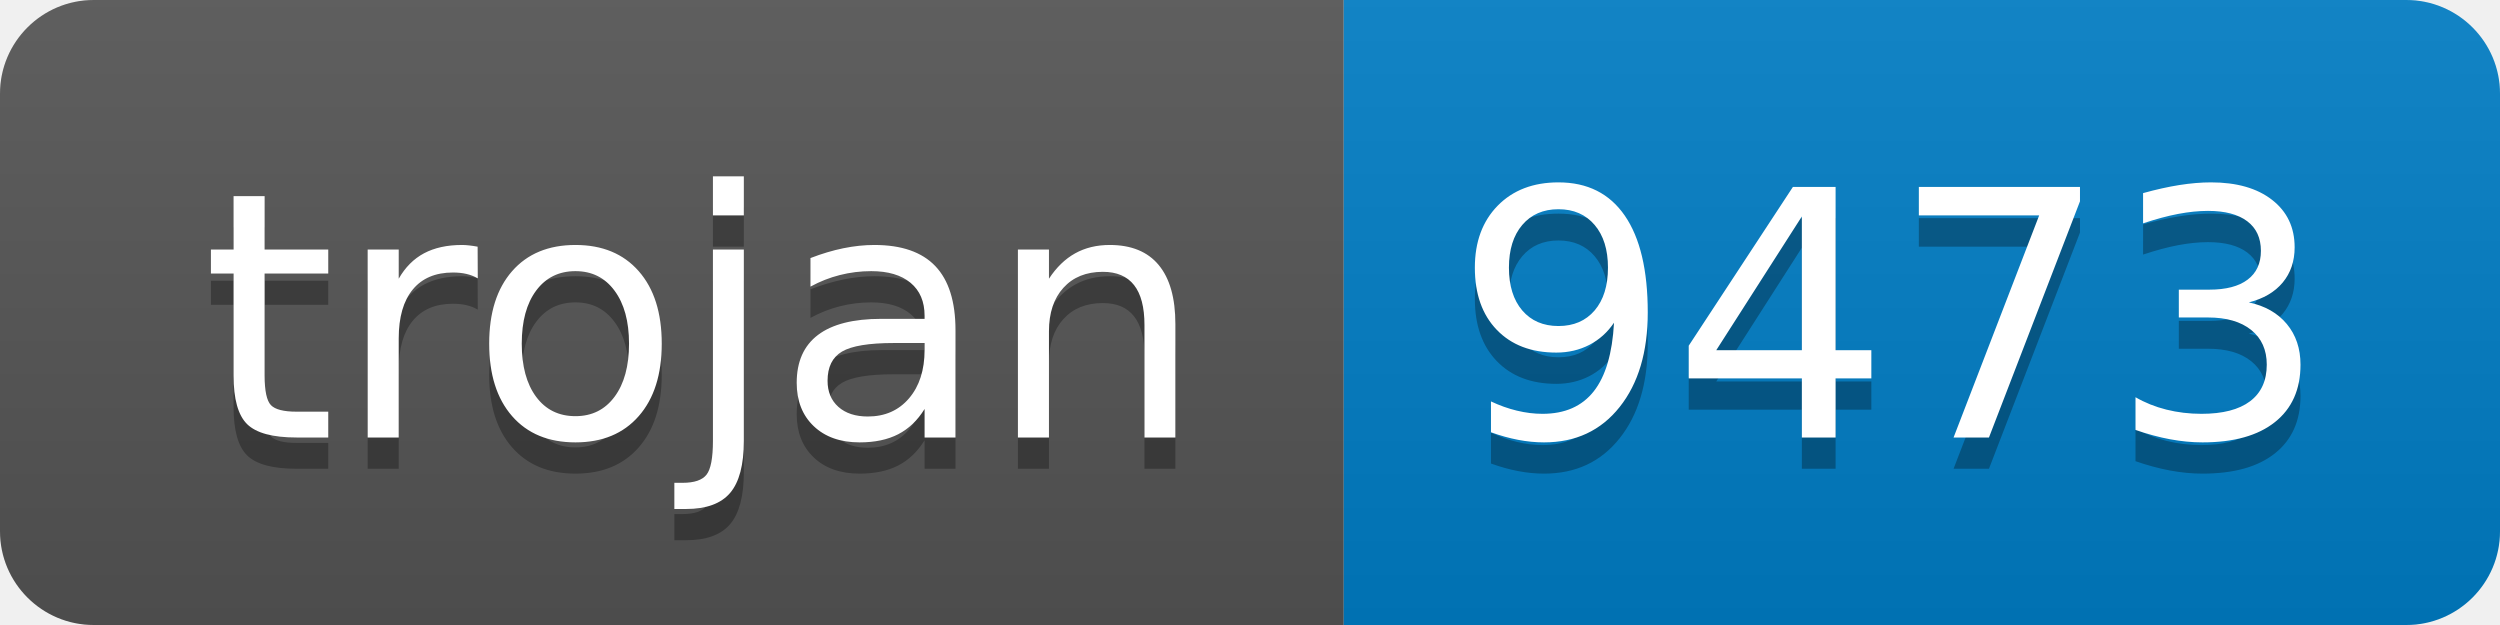
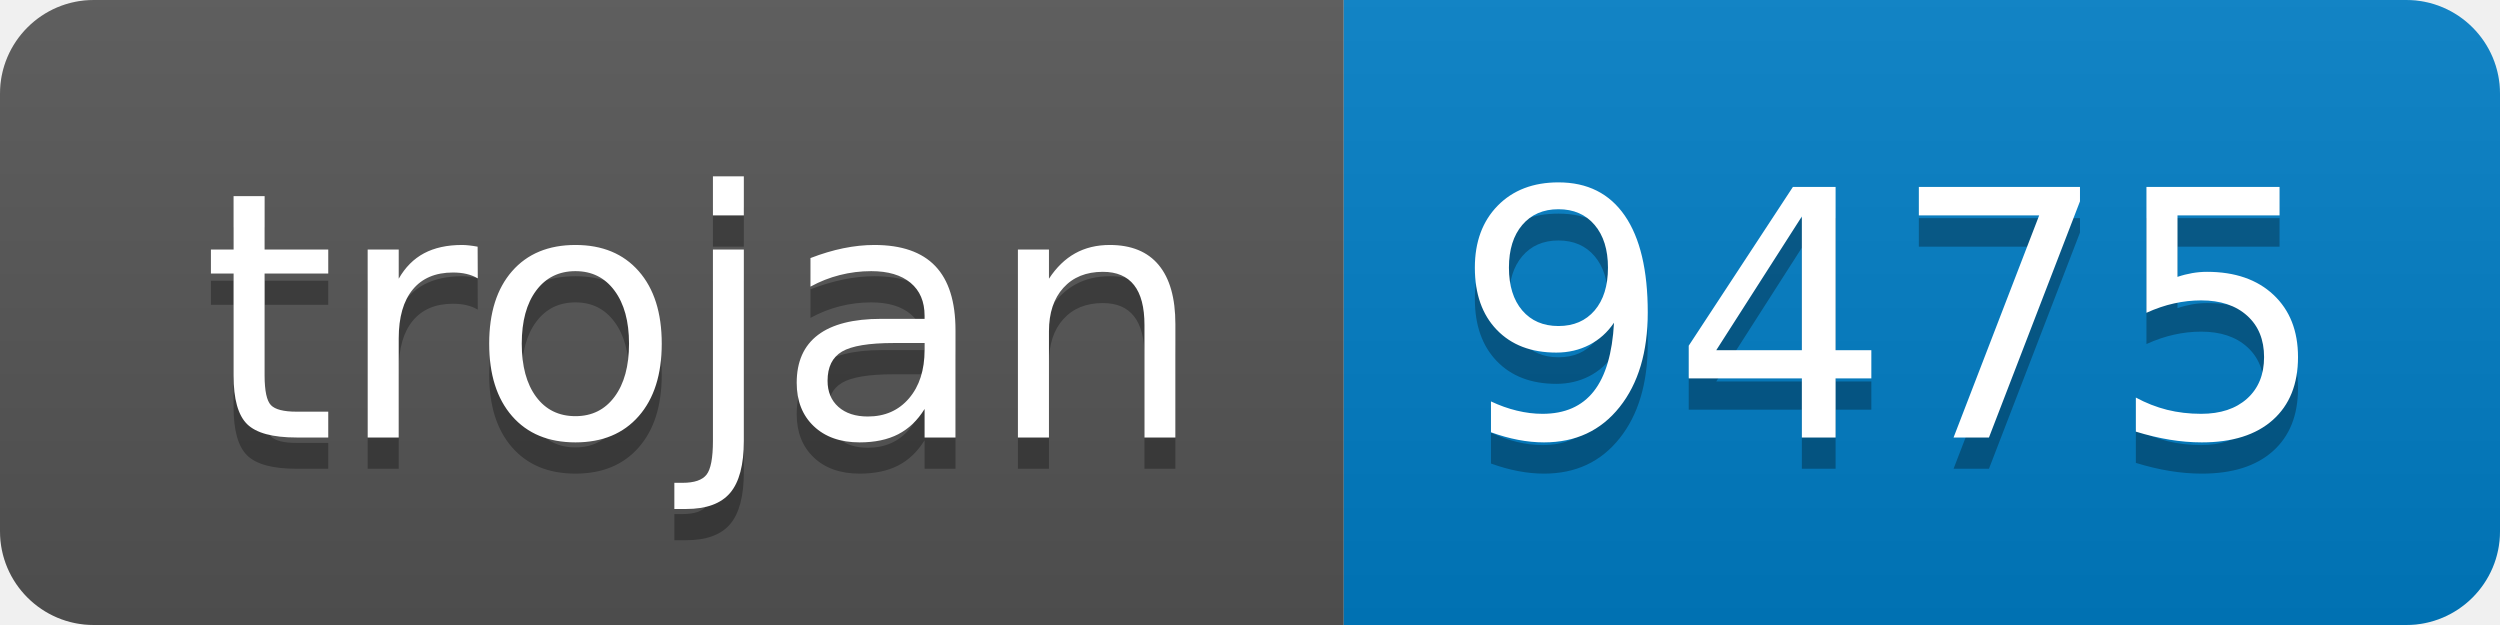
- <svg xmlns="http://www.w3.org/2000/svg" width="80" height="20" role="img" aria-label="trojan: 9473">
+ <svg xmlns="http://www.w3.org/2000/svg" width="80" height="20" role="img" aria-label="trojan: 9475">
  <linearGradient id="s" x2="0" y2="100%">
    <stop offset="0" stop-color="#bbb" stop-opacity=".1" />
    <stop offset="1" stop-opacity=".1" />
  </linearGradient>
  <clipPath id="r">
    <rect width="80" height="20" rx="3" fill="#fff" />
  </clipPath>
  <g clip-path="url(#r)">
    <rect width="43" height="20" fill="#555" />
    <rect x="43" width="37" height="20" fill="#007ec6" />
    <rect width="80" height="20" fill="url(#s)" />
  </g>
  <g fill="#fff" text-anchor="middle" font-family="Verdana,Geneva,DejaVu Sans,sans-serif" text-rendering="geometricPrecision" font-size="110">
    <text aria-hidden="true" x="225" y="150" fill="#010101" fill-opacity=".3" transform="scale(.1)" textLength="330">trojan</text>
    <text x="225" y="140" transform="scale(.1)" fill="#fff" textLength="330">trojan</text>
-     <text aria-hidden="true" x="605" y="150" fill="#010101" fill-opacity=".3" transform="scale(.1)" textLength="270">9473</text>
-     <text x="605" y="140" transform="scale(.1)" fill="#fff" textLength="270">9473</text>
+     <text aria-hidden="true" x="605" y="150" fill="#010101" fill-opacity=".3" transform="scale(.1)" textLength="270">9475</text>
+     <text x="605" y="140" transform="scale(.1)" fill="#fff" textLength="270">9475</text>
  </g>
</svg>
